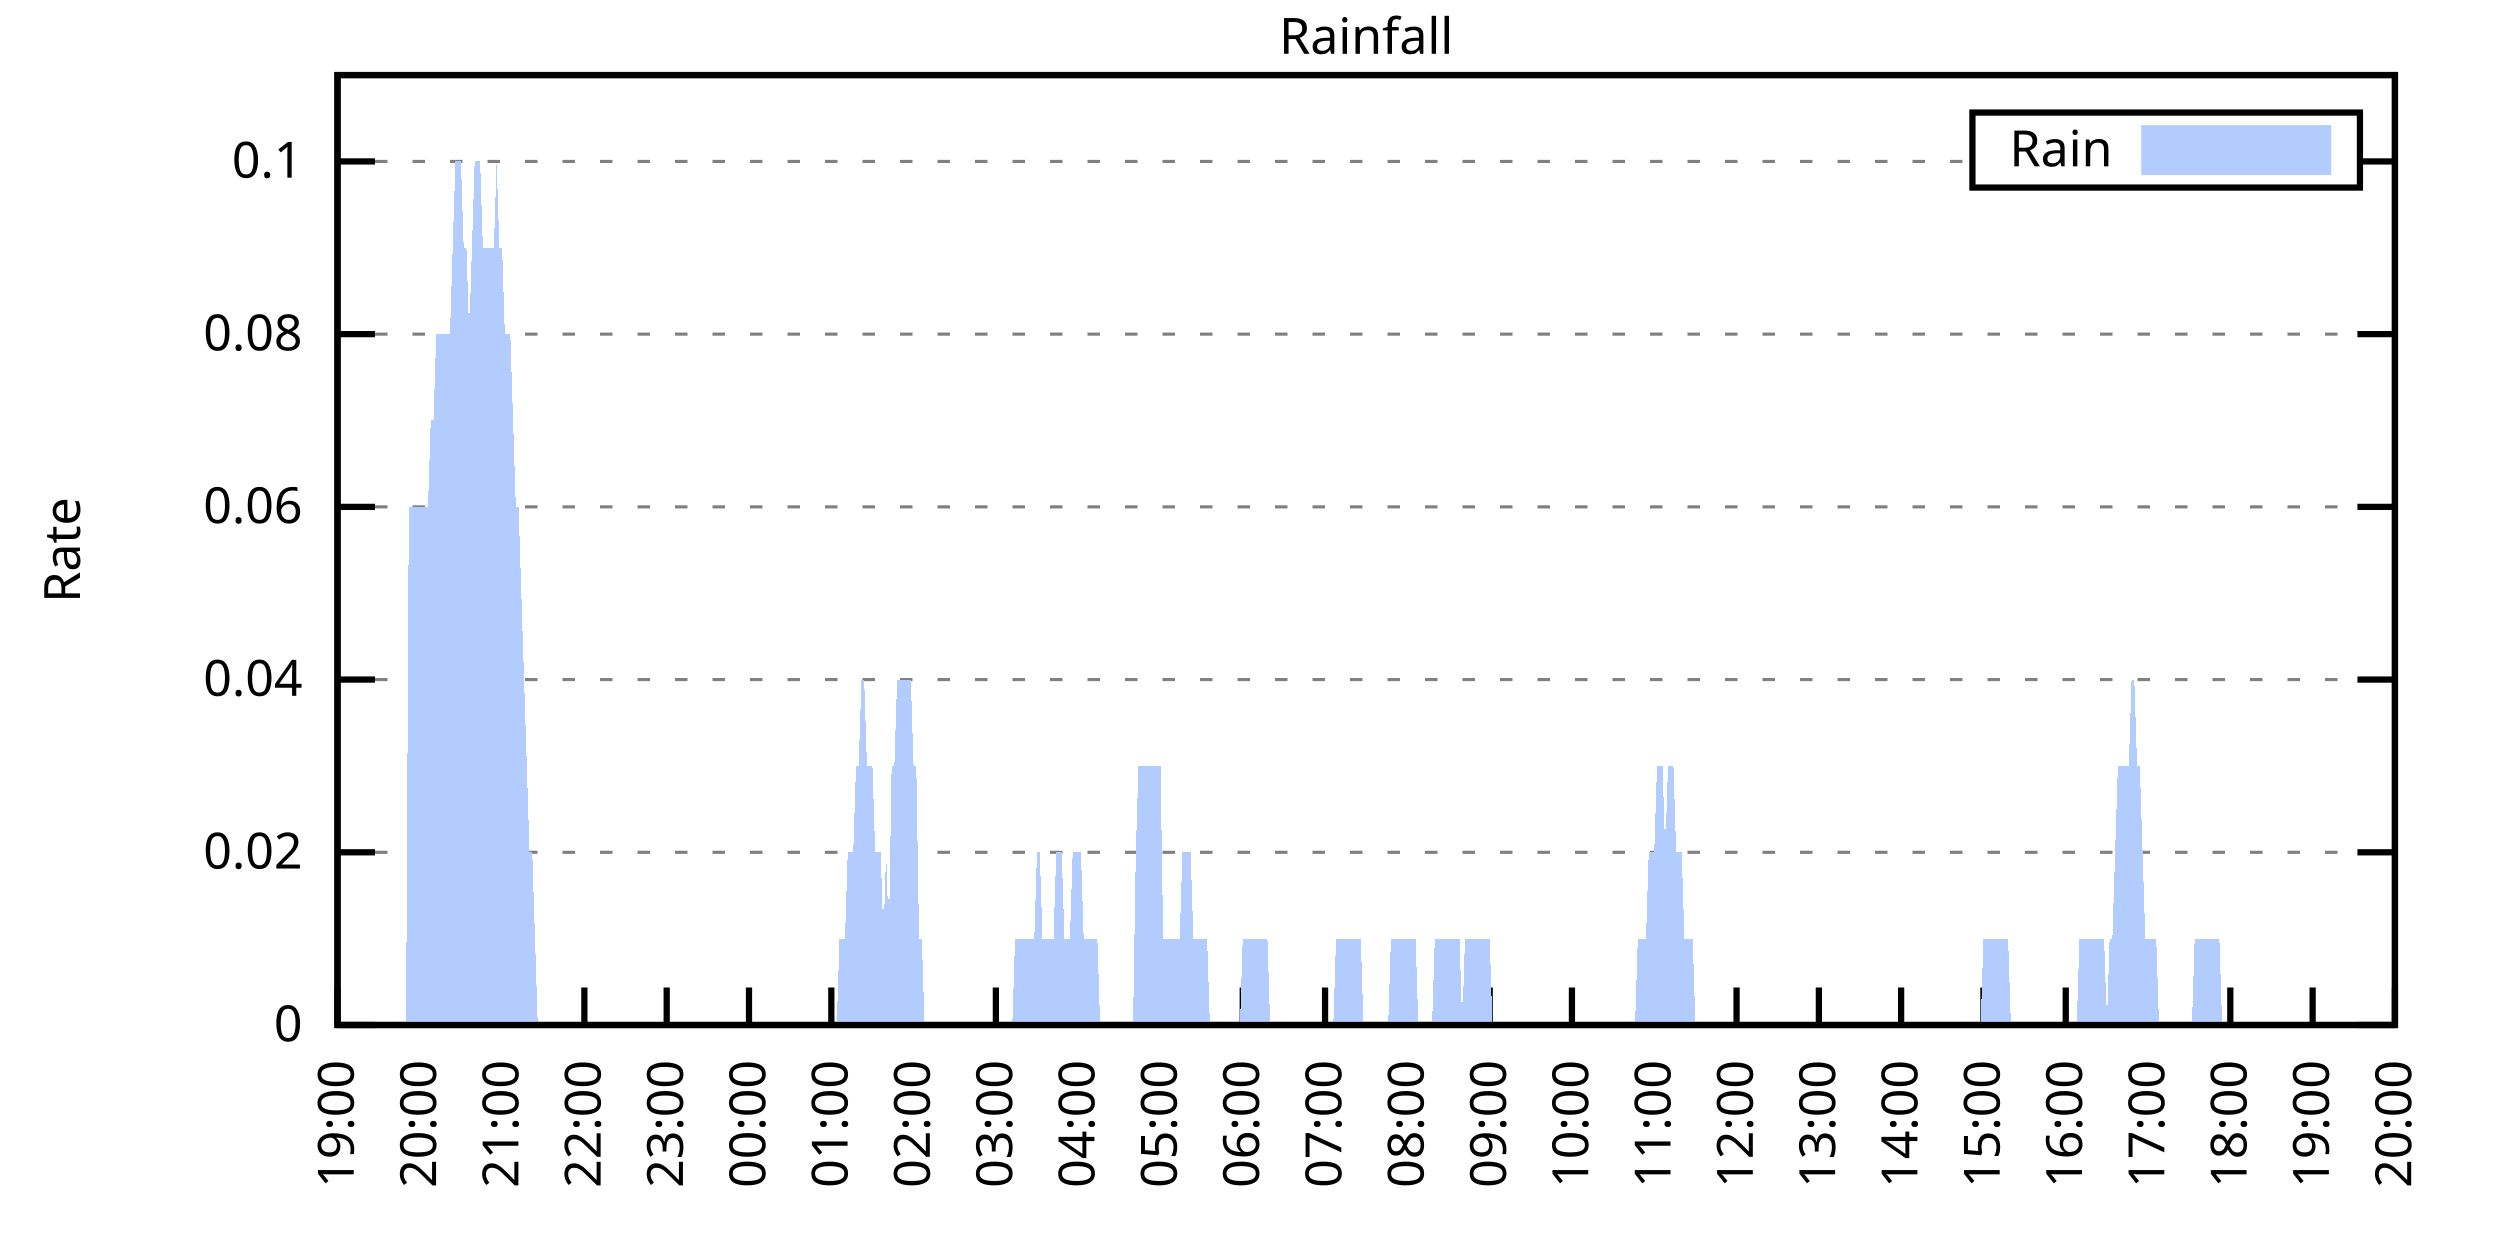
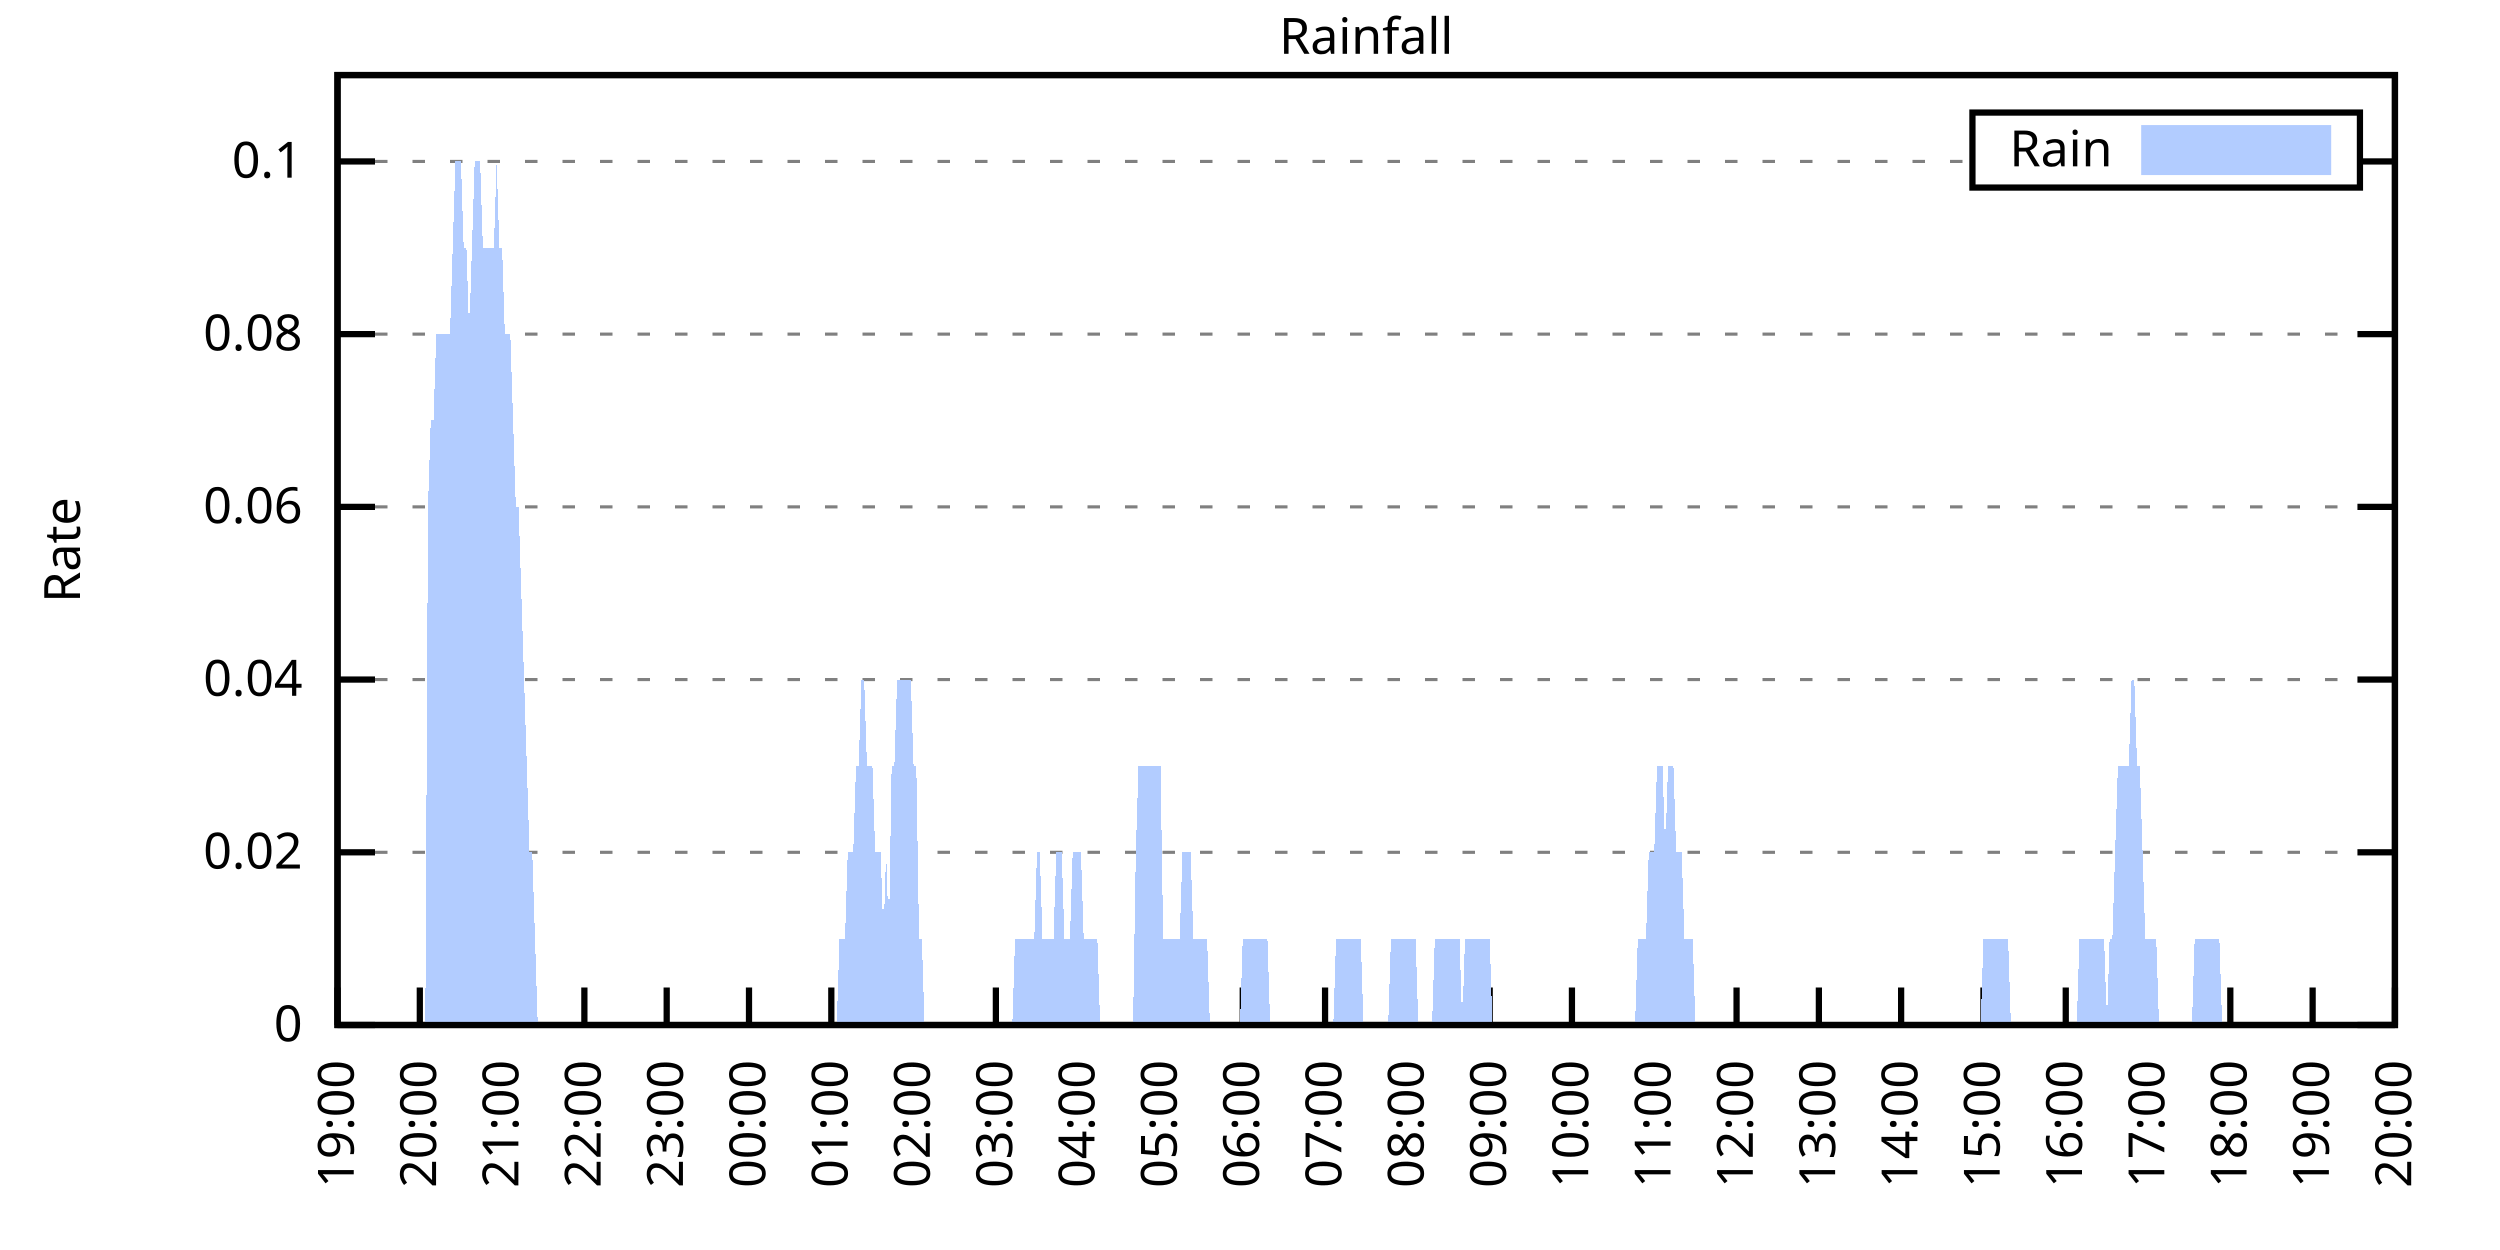
<svg xmlns="http://www.w3.org/2000/svg" xmlns:xlink="http://www.w3.org/1999/xlink" width="400" height="200" viewBox="0 0 400 200">
  <g id="gnuplot_canvas">
    <rect x="0" y="0" width="400" height="200" fill="none" />
    <defs>
      <circle id="gpDot" r="0.5" stroke-width="0.5" stroke="currentColor" />
      <path id="gpPt0" stroke-width="0.333" stroke="currentColor" d="M-1,0 h2 M0,-1 v2" />
      <path id="gpPt1" stroke-width="0.333" stroke="currentColor" d="M-1,-1 L1,1 M1,-1 L-1,1" />
      <path id="gpPt2" stroke-width="0.333" stroke="currentColor" d="M-1,0 L1,0 M0,-1 L0,1 M-1,-1 L1,1 M-1,1 L1,-1" />
      <rect id="gpPt3" stroke-width="0.333" stroke="currentColor" x="-1" y="-1" width="2" height="2" />
      <rect id="gpPt4" stroke-width="0.333" stroke="currentColor" fill="currentColor" x="-1" y="-1" width="2" height="2" />
      <circle id="gpPt5" stroke-width="0.333" stroke="currentColor" cx="0" cy="0" r="1" />
      <use xlink:href="#gpPt5" id="gpPt6" fill="currentColor" stroke="none" />
      <path id="gpPt7" stroke-width="0.333" stroke="currentColor" d="M0,-1.33 L-1.33,0.67 L1.33,0.67 z" />
      <use xlink:href="#gpPt7" id="gpPt8" fill="currentColor" stroke="none" />
      <use xlink:href="#gpPt7" id="gpPt9" stroke="currentColor" transform="rotate(180)" />
      <use xlink:href="#gpPt9" id="gpPt10" fill="currentColor" stroke="none" />
      <use xlink:href="#gpPt3" id="gpPt11" stroke="currentColor" transform="rotate(45)" />
      <use xlink:href="#gpPt11" id="gpPt12" fill="currentColor" stroke="none" />
      <path id="gpPt13" stroke-width="0.333" stroke="currentColor" d="M0,1.330 L1.265,0.411 L0.782,-1.067 L-0.782,-1.076 L-1.265,0.411 z" />
      <use xlink:href="#gpPt13" id="gpPt14" fill="currentColor" stroke="none" />
      <filter id="textbox" filterUnits="objectBoundingBox" x="0" y="0" height="1" width="1">
        <feFlood flood-color="white" flood-opacity="1" result="bgnd" />
        <feComposite in="SourceGraphic" in2="bgnd" operator="atop" />
      </filter>
      <filter id="greybox" filterUnits="objectBoundingBox" x="0" y="0" height="1" width="1">
        <feFlood flood-color="lightgrey" flood-opacity="1" result="grey" />
        <feComposite in="SourceGraphic" in2="grey" operator="atop" />
      </filter>
    </defs>
    <g fill="none" color="white" stroke="currentColor" stroke-width="1.00" stroke-linecap="butt" stroke-linejoin="miter">
</g>
    <g fill="none" color="black" stroke="currentColor" stroke-width="1.00" stroke-linecap="butt" stroke-linejoin="miter">
      <g stroke="none" shape-rendering="crispEdges">
        <polygon fill="rgb(255, 255, 255)" points="54.00,164.00 383.18,164.00 383.18,12.02 54.00,12.02 " />
      </g>
    </g>
    <g fill="none" color="black" stroke="currentColor" stroke-width="1.00" stroke-linecap="butt" stroke-linejoin="miter">
</g>
    <g fill="none" color="black" stroke="black" stroke-width="0.50" stroke-linecap="butt" stroke-linejoin="miter">
</g>
    <g fill="none" color="gray" stroke="currentColor" stroke-width="0.50" stroke-linecap="butt" stroke-linejoin="miter">
      <path stroke="gray" stroke-dasharray="2,4" class="gridline" d="M54.00,164.00 L383.19,164.00  " />
    </g>
    <g fill="none" color="gray" stroke="gray" stroke-width="1.00" stroke-linecap="butt" stroke-linejoin="miter">
</g>
    <g fill="none" color="black" stroke="currentColor" stroke-width="1.00" stroke-linecap="butt" stroke-linejoin="miter">
      <path stroke="black" d="M54.00,164.00 L60.00,164.00 M383.19,164.00 L377.19,164.00  " />
      <g transform="translate(48.40,166.60)" stroke="none" fill="black" font-family="Sans" font-size="8.00" text-anchor="end">
        <text>
          <tspan font-family="Sans"> 0</tspan>
        </text>
      </g>
    </g>
    <g fill="none" color="black" stroke="currentColor" stroke-width="1.00" stroke-linecap="butt" stroke-linejoin="miter">
</g>
    <g fill="none" color="black" stroke="black" stroke-width="0.50" stroke-linecap="butt" stroke-linejoin="miter">
</g>
    <g fill="none" color="gray" stroke="currentColor" stroke-width="0.50" stroke-linecap="butt" stroke-linejoin="miter">
      <path stroke="gray" stroke-dasharray="2,4" class="gridline" d="M54.00,136.37 L383.19,136.37  " />
    </g>
    <g fill="none" color="gray" stroke="gray" stroke-width="1.00" stroke-linecap="butt" stroke-linejoin="miter">
</g>
    <g fill="none" color="black" stroke="currentColor" stroke-width="1.00" stroke-linecap="butt" stroke-linejoin="miter">
      <path stroke="black" d="M54.00,136.37 L60.00,136.37 M383.19,136.37 L377.19,136.37  " />
      <g transform="translate(48.40,138.97)" stroke="none" fill="black" font-family="Sans" font-size="8.00" text-anchor="end">
        <text>
          <tspan font-family="Sans"> 0.02</tspan>
        </text>
      </g>
    </g>
    <g fill="none" color="black" stroke="currentColor" stroke-width="1.00" stroke-linecap="butt" stroke-linejoin="miter">
</g>
    <g fill="none" color="black" stroke="black" stroke-width="0.50" stroke-linecap="butt" stroke-linejoin="miter">
</g>
    <g fill="none" color="gray" stroke="currentColor" stroke-width="0.50" stroke-linecap="butt" stroke-linejoin="miter">
      <path stroke="gray" stroke-dasharray="2,4" class="gridline" d="M54.00,108.73 L383.19,108.73  " />
    </g>
    <g fill="none" color="gray" stroke="gray" stroke-width="1.00" stroke-linecap="butt" stroke-linejoin="miter">
</g>
    <g fill="none" color="black" stroke="currentColor" stroke-width="1.00" stroke-linecap="butt" stroke-linejoin="miter">
      <path stroke="black" d="M54.00,108.73 L60.00,108.73 M383.19,108.73 L377.19,108.73  " />
      <g transform="translate(48.40,111.33)" stroke="none" fill="black" font-family="Sans" font-size="8.00" text-anchor="end">
        <text>
          <tspan font-family="Sans"> 0.04</tspan>
        </text>
      </g>
    </g>
    <g fill="none" color="black" stroke="currentColor" stroke-width="1.00" stroke-linecap="butt" stroke-linejoin="miter">
</g>
    <g fill="none" color="black" stroke="black" stroke-width="0.50" stroke-linecap="butt" stroke-linejoin="miter">
</g>
    <g fill="none" color="gray" stroke="currentColor" stroke-width="0.50" stroke-linecap="butt" stroke-linejoin="miter">
      <path stroke="gray" stroke-dasharray="2,4" class="gridline" d="M54.00,81.10 L383.19,81.10  " />
    </g>
    <g fill="none" color="gray" stroke="gray" stroke-width="1.00" stroke-linecap="butt" stroke-linejoin="miter">
</g>
    <g fill="none" color="black" stroke="currentColor" stroke-width="1.00" stroke-linecap="butt" stroke-linejoin="miter">
      <path stroke="black" d="M54.00,81.10 L60.00,81.10 M383.19,81.10 L377.19,81.10  " />
      <g transform="translate(48.40,83.70)" stroke="none" fill="black" font-family="Sans" font-size="8.00" text-anchor="end">
        <text>
          <tspan font-family="Sans"> 0.06</tspan>
        </text>
      </g>
    </g>
    <g fill="none" color="black" stroke="currentColor" stroke-width="1.00" stroke-linecap="butt" stroke-linejoin="miter">
</g>
    <g fill="none" color="black" stroke="black" stroke-width="0.50" stroke-linecap="butt" stroke-linejoin="miter">
</g>
    <g fill="none" color="gray" stroke="currentColor" stroke-width="0.50" stroke-linecap="butt" stroke-linejoin="miter">
      <path stroke="gray" stroke-dasharray="2,4" class="gridline" d="M54.00,53.46 L383.19,53.46  " />
    </g>
    <g fill="none" color="gray" stroke="gray" stroke-width="1.00" stroke-linecap="butt" stroke-linejoin="miter">
</g>
    <g fill="none" color="black" stroke="currentColor" stroke-width="1.00" stroke-linecap="butt" stroke-linejoin="miter">
      <path stroke="black" d="M54.00,53.46 L60.00,53.46 M383.19,53.46 L377.19,53.46  " />
      <g transform="translate(48.40,56.06)" stroke="none" fill="black" font-family="Sans" font-size="8.00" text-anchor="end">
        <text>
          <tspan font-family="Sans"> 0.08</tspan>
        </text>
      </g>
    </g>
    <g fill="none" color="black" stroke="currentColor" stroke-width="1.00" stroke-linecap="butt" stroke-linejoin="miter">
</g>
    <g fill="none" color="black" stroke="black" stroke-width="0.50" stroke-linecap="butt" stroke-linejoin="miter">
</g>
    <g fill="none" color="gray" stroke="currentColor" stroke-width="0.50" stroke-linecap="butt" stroke-linejoin="miter">
      <path stroke="gray" stroke-dasharray="2,4" class="gridline" d="M54.00,25.83 L315.59,25.83 M377.59,25.83 L383.19,25.83  " />
    </g>
    <g fill="none" color="gray" stroke="gray" stroke-width="1.00" stroke-linecap="butt" stroke-linejoin="miter">
</g>
    <g fill="none" color="black" stroke="currentColor" stroke-width="1.00" stroke-linecap="butt" stroke-linejoin="miter">
      <path stroke="black" d="M54.00,25.83 L60.00,25.83 M383.19,25.83 L377.19,25.83  " />
      <g transform="translate(48.40,28.43)" stroke="none" fill="black" font-family="Sans" font-size="8.00" text-anchor="end">
        <text>
          <tspan font-family="Sans"> 0.1</tspan>
        </text>
      </g>
    </g>
    <g fill="none" color="black" stroke="currentColor" stroke-width="1.00" stroke-linecap="butt" stroke-linejoin="miter">
      <path stroke="black" d="M54.00,164.00 L54.00,158.00  " />
      <g transform="translate(56.60,169.60) rotate(270.00)" stroke="none" fill="black" font-family="Sans" font-size="8.00" text-anchor="end">
        <text>
          <tspan font-family="Sans">19:00</tspan>
        </text>
      </g>
    </g>
    <g fill="none" color="black" stroke="currentColor" stroke-width="1.00" stroke-linecap="butt" stroke-linejoin="miter">
      <path stroke="black" d="M67.17,164.00 L67.17,158.00  " />
      <g transform="translate(69.77,169.60) rotate(270.00)" stroke="none" fill="black" font-family="Sans" font-size="8.00" text-anchor="end">
        <text>
          <tspan font-family="Sans">20:00</tspan>
        </text>
      </g>
    </g>
    <g fill="none" color="black" stroke="currentColor" stroke-width="1.00" stroke-linecap="butt" stroke-linejoin="miter">
      <path stroke="black" d="M80.34,164.00 L80.34,158.00  " />
      <g transform="translate(82.94,169.60) rotate(270.00)" stroke="none" fill="black" font-family="Sans" font-size="8.00" text-anchor="end">
        <text>
          <tspan font-family="Sans">21:00</tspan>
        </text>
      </g>
    </g>
    <g fill="none" color="black" stroke="currentColor" stroke-width="1.00" stroke-linecap="butt" stroke-linejoin="miter">
      <path stroke="black" d="M93.50,164.00 L93.50,158.00  " />
      <g transform="translate(96.10,169.60) rotate(270.00)" stroke="none" fill="black" font-family="Sans" font-size="8.00" text-anchor="end">
        <text>
          <tspan font-family="Sans">22:00</tspan>
        </text>
      </g>
    </g>
    <g fill="none" color="black" stroke="currentColor" stroke-width="1.00" stroke-linecap="butt" stroke-linejoin="miter">
      <path stroke="black" d="M106.67,164.00 L106.67,158.00  " />
      <g transform="translate(109.27,169.60) rotate(270.00)" stroke="none" fill="black" font-family="Sans" font-size="8.00" text-anchor="end">
        <text>
          <tspan font-family="Sans">23:00</tspan>
        </text>
      </g>
    </g>
    <g fill="none" color="black" stroke="currentColor" stroke-width="1.00" stroke-linecap="butt" stroke-linejoin="miter">
      <path stroke="black" d="M119.84,164.00 L119.84,158.00  " />
      <g transform="translate(122.44,169.60) rotate(270.00)" stroke="none" fill="black" font-family="Sans" font-size="8.00" text-anchor="end">
        <text>
          <tspan font-family="Sans">00:00</tspan>
        </text>
      </g>
    </g>
    <g fill="none" color="black" stroke="currentColor" stroke-width="1.00" stroke-linecap="butt" stroke-linejoin="miter">
      <path stroke="black" d="M133.01,164.00 L133.01,158.00  " />
      <g transform="translate(135.61,169.60) rotate(270.00)" stroke="none" fill="black" font-family="Sans" font-size="8.00" text-anchor="end">
        <text>
          <tspan font-family="Sans">01:00</tspan>
        </text>
      </g>
    </g>
    <g fill="none" color="black" stroke="currentColor" stroke-width="1.00" stroke-linecap="butt" stroke-linejoin="miter">
      <path stroke="black" d="M146.17,164.00 L146.17,158.00  " />
      <g transform="translate(148.77,169.60) rotate(270.00)" stroke="none" fill="black" font-family="Sans" font-size="8.00" text-anchor="end">
        <text>
          <tspan font-family="Sans">02:00</tspan>
        </text>
      </g>
    </g>
    <g fill="none" color="black" stroke="currentColor" stroke-width="1.00" stroke-linecap="butt" stroke-linejoin="miter">
      <path stroke="black" d="M159.34,164.00 L159.34,158.00  " />
      <g transform="translate(161.94,169.60) rotate(270.00)" stroke="none" fill="black" font-family="Sans" font-size="8.00" text-anchor="end">
        <text>
          <tspan font-family="Sans">03:00</tspan>
        </text>
      </g>
    </g>
    <g fill="none" color="black" stroke="currentColor" stroke-width="1.00" stroke-linecap="butt" stroke-linejoin="miter">
      <path stroke="black" d="M172.51,164.00 L172.51,158.00  " />
      <g transform="translate(175.11,169.60) rotate(270.00)" stroke="none" fill="black" font-family="Sans" font-size="8.00" text-anchor="end">
        <text>
          <tspan font-family="Sans">04:00</tspan>
        </text>
      </g>
    </g>
    <g fill="none" color="black" stroke="currentColor" stroke-width="1.00" stroke-linecap="butt" stroke-linejoin="miter">
      <path stroke="black" d="M185.68,164.00 L185.68,158.00  " />
      <g transform="translate(188.28,169.60) rotate(270.00)" stroke="none" fill="black" font-family="Sans" font-size="8.00" text-anchor="end">
        <text>
          <tspan font-family="Sans">05:00</tspan>
        </text>
      </g>
    </g>
    <g fill="none" color="black" stroke="currentColor" stroke-width="1.00" stroke-linecap="butt" stroke-linejoin="miter">
      <path stroke="black" d="M198.84,164.00 L198.84,158.00  " />
      <g transform="translate(201.44,169.60) rotate(270.00)" stroke="none" fill="black" font-family="Sans" font-size="8.00" text-anchor="end">
        <text>
          <tspan font-family="Sans">06:00</tspan>
        </text>
      </g>
    </g>
    <g fill="none" color="black" stroke="currentColor" stroke-width="1.00" stroke-linecap="butt" stroke-linejoin="miter">
      <path stroke="black" d="M212.01,164.00 L212.01,158.00  " />
      <g transform="translate(214.61,169.60) rotate(270.00)" stroke="none" fill="black" font-family="Sans" font-size="8.00" text-anchor="end">
        <text>
          <tspan font-family="Sans">07:00</tspan>
        </text>
      </g>
    </g>
    <g fill="none" color="black" stroke="currentColor" stroke-width="1.00" stroke-linecap="butt" stroke-linejoin="miter">
      <path stroke="black" d="M225.18,164.00 L225.18,158.00  " />
      <g transform="translate(227.78,169.60) rotate(270.00)" stroke="none" fill="black" font-family="Sans" font-size="8.00" text-anchor="end">
        <text>
          <tspan font-family="Sans">08:00</tspan>
        </text>
      </g>
    </g>
    <g fill="none" color="black" stroke="currentColor" stroke-width="1.00" stroke-linecap="butt" stroke-linejoin="miter">
      <path stroke="black" d="M238.35,164.00 L238.35,158.00  " />
      <g transform="translate(240.95,169.60) rotate(270.00)" stroke="none" fill="black" font-family="Sans" font-size="8.00" text-anchor="end">
        <text>
          <tspan font-family="Sans">09:00</tspan>
        </text>
      </g>
    </g>
    <g fill="none" color="black" stroke="currentColor" stroke-width="1.00" stroke-linecap="butt" stroke-linejoin="miter">
      <path stroke="black" d="M251.51,164.00 L251.51,158.00  " />
      <g transform="translate(254.11,169.60) rotate(270.00)" stroke="none" fill="black" font-family="Sans" font-size="8.00" text-anchor="end">
        <text>
          <tspan font-family="Sans">10:00</tspan>
        </text>
      </g>
    </g>
    <g fill="none" color="black" stroke="currentColor" stroke-width="1.00" stroke-linecap="butt" stroke-linejoin="miter">
      <path stroke="black" d="M264.68,164.00 L264.68,158.00  " />
      <g transform="translate(267.28,169.60) rotate(270.00)" stroke="none" fill="black" font-family="Sans" font-size="8.00" text-anchor="end">
        <text>
          <tspan font-family="Sans">11:00</tspan>
        </text>
      </g>
    </g>
    <g fill="none" color="black" stroke="currentColor" stroke-width="1.00" stroke-linecap="butt" stroke-linejoin="miter">
      <path stroke="black" d="M277.85,164.00 L277.85,158.00  " />
      <g transform="translate(280.45,169.60) rotate(270.00)" stroke="none" fill="black" font-family="Sans" font-size="8.00" text-anchor="end">
        <text>
          <tspan font-family="Sans">12:00</tspan>
        </text>
      </g>
    </g>
    <g fill="none" color="black" stroke="currentColor" stroke-width="1.00" stroke-linecap="butt" stroke-linejoin="miter">
      <path stroke="black" d="M291.02,164.00 L291.02,158.00  " />
      <g transform="translate(293.62,169.60) rotate(270.00)" stroke="none" fill="black" font-family="Sans" font-size="8.00" text-anchor="end">
        <text>
          <tspan font-family="Sans">13:00</tspan>
        </text>
      </g>
    </g>
    <g fill="none" color="black" stroke="currentColor" stroke-width="1.00" stroke-linecap="butt" stroke-linejoin="miter">
      <path stroke="black" d="M304.18,164.00 L304.18,158.00  " />
      <g transform="translate(306.78,169.60) rotate(270.00)" stroke="none" fill="black" font-family="Sans" font-size="8.00" text-anchor="end">
        <text>
          <tspan font-family="Sans">14:00</tspan>
        </text>
      </g>
    </g>
    <g fill="none" color="black" stroke="currentColor" stroke-width="1.00" stroke-linecap="butt" stroke-linejoin="miter">
      <path stroke="black" d="M317.35,164.00 L317.35,158.00  " />
      <g transform="translate(319.95,169.60) rotate(270.00)" stroke="none" fill="black" font-family="Sans" font-size="8.00" text-anchor="end">
        <text>
          <tspan font-family="Sans">15:00</tspan>
        </text>
      </g>
    </g>
    <g fill="none" color="black" stroke="currentColor" stroke-width="1.00" stroke-linecap="butt" stroke-linejoin="miter">
      <path stroke="black" d="M330.52,164.00 L330.52,158.00  " />
      <g transform="translate(333.12,169.60) rotate(270.00)" stroke="none" fill="black" font-family="Sans" font-size="8.00" text-anchor="end">
        <text>
          <tspan font-family="Sans">16:00</tspan>
        </text>
      </g>
    </g>
    <g fill="none" color="black" stroke="currentColor" stroke-width="1.00" stroke-linecap="butt" stroke-linejoin="miter">
      <path stroke="black" d="M343.69,164.00 L343.69,158.00  " />
      <g transform="translate(346.29,169.60) rotate(270.00)" stroke="none" fill="black" font-family="Sans" font-size="8.00" text-anchor="end">
        <text>
          <tspan font-family="Sans">17:00</tspan>
        </text>
      </g>
    </g>
    <g fill="none" color="black" stroke="currentColor" stroke-width="1.00" stroke-linecap="butt" stroke-linejoin="miter">
      <path stroke="black" d="M356.85,164.00 L356.85,158.00  " />
      <g transform="translate(359.45,169.60) rotate(270.00)" stroke="none" fill="black" font-family="Sans" font-size="8.00" text-anchor="end">
        <text>
          <tspan font-family="Sans">18:00</tspan>
        </text>
      </g>
    </g>
    <g fill="none" color="black" stroke="currentColor" stroke-width="1.00" stroke-linecap="butt" stroke-linejoin="miter">
      <path stroke="black" d="M370.02,164.00 L370.02,158.00  " />
      <g transform="translate(372.62,169.60) rotate(270.00)" stroke="none" fill="black" font-family="Sans" font-size="8.00" text-anchor="end">
        <text>
          <tspan font-family="Sans">19:00</tspan>
        </text>
      </g>
    </g>
    <g fill="none" color="black" stroke="currentColor" stroke-width="1.00" stroke-linecap="butt" stroke-linejoin="miter">
      <path stroke="black" d="M383.19,164.00 L383.19,158.00  " />
      <g transform="translate(385.79,169.60) rotate(270.00)" stroke="none" fill="black" font-family="Sans" font-size="8.00" text-anchor="end">
        <text>
          <tspan font-family="Sans">20:00</tspan>
        </text>
      </g>
    </g>
    <g fill="none" color="black" stroke="currentColor" stroke-width="1.00" stroke-linecap="butt" stroke-linejoin="miter">
</g>
    <g fill="none" color="black" stroke="currentColor" stroke-width="1.00" stroke-linecap="butt" stroke-linejoin="miter">
      <path stroke="black" d="M54.00,12.01 L54.00,164.00 L383.19,164.00 L383.19,12.01 L54.00,12.01 Z  " />
    </g>
    <g fill="none" color="black" stroke="currentColor" stroke-width="1.00" stroke-linecap="butt" stroke-linejoin="miter">
</g>
    <g fill="none" color="black" stroke="currentColor" stroke-width="1.00" stroke-linecap="butt" stroke-linejoin="miter">
      <path stroke="black" d="M315.59,30.01 L315.59,18.01 L377.59,18.01 L377.59,30.01 L315.59,30.01 Z  " />
    </g>
    <g id="Rainfall_plot_1">
      <g fill="none" color="white" stroke="black" stroke-width="2.00" stroke-linecap="butt" stroke-linejoin="miter">
</g>
      <g fill="none" color="black" stroke="currentColor" stroke-width="2.00" stroke-linecap="butt" stroke-linejoin="miter">
        <g transform="translate(337.99,26.61)" stroke="none" fill="black" font-family="Sans" font-size="8.00" text-anchor="end">
          <text>
            <tspan font-family="Sans">Rain</tspan>
          </text>
        </g>
      </g>
      <g fill="none" color="black" stroke="currentColor" stroke-width="2.00" stroke-linecap="butt" stroke-linejoin="miter">
        <g stroke="none" shape-rendering="crispEdges">
          <polygon fill="rgb(178, 204, 255)" points="343.59,27.01 371.99,27.01 371.99,21.01 343.59,21.01 " />
        </g>
        <path stroke="rgb(178, 204, 255)" d="M343.59,27.01 L371.99,27.01 L371.99,21.01 L343.59,21.01 L343.59,27.01 Z  " />
      </g>
      <g fill="none" color="black" stroke="currentColor" stroke-width="2.00" stroke-linecap="butt" stroke-linejoin="miter">
        <g stroke="none" shape-rendering="crispEdges">
-           <polygon fill="rgb(178, 204, 255)" points="61.02,164.00 61.46,164.00 61.90,164.00 62.34,164.00 62.78,164.00 63.22,164.00 63.66,164.00 64.10,164.00 64.53,164.00 64.97,164.00 65.41,81.10 65.85,81.10 66.29,81.10 66.73,81.10 67.17,81.10 67.61,81.10 68.05,81.10 68.48,81.10 68.92,67.28 69.36,67.28 69.80,53.46 70.24,53.46 70.68,53.46 71.12,53.46 71.56,53.46 72.00,53.46 72.43,39.64 72.87,25.83 73.31,25.83 73.75,25.83 74.19,39.64 74.63,39.64 75.07,53.46 75.51,39.64 75.95,25.83 76.38,25.83 76.82,25.83 77.26,39.64 77.70,39.64 78.14,39.64 78.58,39.64 79.02,39.64 79.46,25.83 79.90,39.64 80.34,39.64 80.77,53.46 81.21,53.46 81.65,53.46 82.09,67.28 82.53,81.10 82.97,81.10 83.41,94.91 83.85,108.73 84.29,122.55 84.72,136.37 85.16,136.37 85.60,150.18 86.04,164.00 86.48,164.00 86.92,164.00 87.36,164.00 87.80,164.00 88.24,164.00 88.67,164.00 89.11,164.00 89.55,164.00 89.99,164.00 90.43,164.00 90.87,164.00 91.31,164.00 91.75,164.00 92.19,164.00 92.62,164.00 93.06,164.00 93.50,164.00 93.94,164.00 94.38,164.00 94.82,164.00 95.26,164.00 95.70,164.00 96.14,164.00 96.58,164.00 97.01,164.00 97.45,164.00 97.89,164.00 98.33,164.00 98.77,164.00 99.21,164.00 99.65,164.00 100.09,164.00 100.53,164.00 100.96,164.00 101.40,164.00 101.84,164.00 102.28,164.00 102.72,164.00 103.16,164.00 103.60,164.00 104.04,164.00 104.48,164.00 104.91,164.00 105.35,164.00 105.79,164.00 106.23,164.00 106.67,164.00 107.11,164.00 107.55,164.00 107.99,164.00 108.43,164.00 108.87,164.00 109.30,164.00 109.74,164.00 110.18,164.00 110.62,164.00 111.06,164.00 111.50,164.00 111.94,164.00 112.38,164.00 112.82,164.00 113.25,164.00 113.69,164.00 114.13,164.00 114.57,164.00 115.01,164.00 115.45,164.00 115.89,164.00 116.33,164.00 116.77,164.00 117.20,164.00 117.64,164.00 118.08,164.00 118.52,164.00 118.96,164.00 119.40,164.00 119.84,164.00 120.28,164.00 120.72,164.00 121.15,164.00 121.59,164.00 122.03,164.00 122.47,164.00 122.91,164.00 123.35,164.00 123.79,164.00 124.23,164.00 124.67,164.00 125.11,164.00 125.54,164.00 125.98,164.00 126.42,164.00 126.86,164.00 127.30,164.00 127.74,164.00 128.18,164.00 128.62,164.00 129.06,164.00 129.49,164.00 129.93,164.00 130.37,164.00 130.81,164.00 131.25,164.00 131.69,164.00 132.13,164.00 132.57,164.00 133.01,164.00 133.44,164.00 133.88,164.00 134.32,150.18 134.76,150.18 135.20,150.18 135.64,136.37 136.08,136.37 136.52,136.37 136.96,122.55 137.39,122.55 137.83,108.73 138.27,108.73 138.71,122.55 139.15,122.55 139.59,122.55 140.03,136.37 140.47,136.37 140.91,136.37 141.35,150.18 141.78,136.37 142.22,150.18 142.66,122.55 143.10,122.55 143.54,108.73 143.98,108.73 144.42,108.73 144.86,108.73 145.30,108.73 145.73,108.73 146.17,122.55 146.61,122.55 147.05,150.18 147.49,150.18 147.93,164.00 148.37,164.00 148.81,164.00 149.25,164.00 149.68,164.00 150.12,164.00 150.56,164.00 151.00,164.00 151.44,164.00 151.88,164.00 152.32,164.00 152.76,164.00 153.20,164.00 153.63,164.00 154.07,164.00 154.51,164.00 154.95,164.00 155.39,164.00 155.83,164.00 156.27,164.00 156.71,164.00 157.15,164.00 157.59,164.00 158.02,164.00 158.46,164.00 158.90,164.00 159.34,164.00 159.78,164.00 160.22,164.00 160.66,164.00 161.10,164.00 161.54,164.00 161.97,164.00 162.41,150.18 162.85,150.18 163.29,150.18 163.73,150.18 164.17,150.18 164.61,150.18 165.05,150.18 165.49,150.18 165.92,136.37 166.36,136.37 166.80,150.18 167.24,150.18 167.68,150.18 168.12,150.18 168.56,150.18 169.00,136.37 169.44,136.37 169.87,136.37 170.31,150.18 170.75,150.18 171.19,150.18 171.63,136.37 172.07,136.37 172.51,136.37 172.95,136.37 173.39,150.18 173.83,150.18 174.26,150.18 174.70,150.18 175.14,150.18 175.58,150.18 176.02,164.00 176.46,164.00 176.90,164.00 177.34,164.00 177.78,164.00 178.21,164.00 178.65,164.00 179.09,164.00 179.53,164.00 179.97,164.00 180.41,164.00 180.85,164.00 181.29,164.00 181.73,136.37 182.16,122.55 182.60,122.55 183.04,122.55 183.48,122.55 183.92,122.55 184.36,122.55 184.80,122.55 185.24,122.55 185.68,122.55 186.11,150.18 186.55,150.18 186.99,150.18 187.43,150.18 187.87,150.18 188.31,150.18 188.75,150.18 189.19,136.37 189.63,136.37 190.07,136.37 190.50,136.37 190.94,150.18 191.38,150.18 191.82,150.18 192.26,150.18 192.70,150.18 193.14,150.18 193.58,164.00 194.02,164.00 194.45,164.00 194.89,164.00 195.33,164.00 195.77,164.00 196.21,164.00 196.65,164.00 197.09,164.00 197.53,164.00 197.97,164.00 198.40,164.00 198.84,150.18 199.28,150.18 199.72,150.18 200.16,150.18 200.60,150.18 201.04,150.18 201.48,150.18 201.92,150.18 202.35,150.18 202.79,150.18 203.23,164.00 203.67,164.00 204.11,164.00 204.55,164.00 204.99,164.00 205.43,164.00 205.87,164.00 206.31,164.00 206.74,164.00 207.18,164.00 207.62,164.00 208.06,164.00 208.50,164.00 208.94,164.00 209.38,164.00 209.82,164.00 210.26,164.00 210.69,164.00 211.13,164.00 211.57,164.00 212.01,164.00 212.45,164.00 212.89,164.00 213.33,164.00 213.77,150.18 214.21,150.18 214.64,150.18 215.08,150.18 215.52,150.18 215.96,150.18 216.40,150.18 216.84,150.18 217.28,150.18 217.72,150.18 218.16,164.00 218.60,164.00 219.03,164.00 219.47,164.00 219.91,164.00 220.35,164.00 220.79,164.00 221.23,164.00 221.67,164.00 222.11,164.00 222.55,150.18 222.98,150.18 223.42,150.18 223.86,150.18 224.30,150.18 224.74,150.18 225.18,150.18 225.62,150.18 226.06,150.18 226.50,150.18 226.93,164.00 227.37,164.00 227.81,164.00 228.25,164.00 228.69,164.00 229.13,164.00 229.57,150.18 230.01,150.18 230.45,150.18 230.88,150.18 231.32,150.18 231.76,150.18 232.20,150.18 232.64,150.18 233.08,150.18 233.52,150.18 233.96,164.00 234.40,150.18 234.84,150.18 235.27,150.18 235.71,150.18 236.15,150.18 236.59,150.18 237.03,150.18 237.47,150.18 237.91,150.18 238.35,150.18 238.79,164.00 239.22,164.00 239.66,164.00 240.10,164.00 240.54,164.00 240.98,164.00 241.42,164.00 241.86,164.00 242.30,164.00 242.74,164.00 243.17,164.00 243.61,164.00 244.05,164.00 244.49,164.00 244.93,164.00 245.37,164.00 245.81,164.00 246.25,164.00 246.69,164.00 247.12,164.00 247.56,164.00 248.00,164.00 248.44,164.00 248.88,164.00 249.32,164.00 249.76,164.00 250.20,164.00 250.64,164.00 251.08,164.00 251.51,164.00 251.95,164.00 252.39,164.00 252.83,164.00 253.27,164.00 253.71,164.00 254.15,164.00 254.59,164.00 255.03,164.00 255.46,164.00 255.90,164.00 256.34,164.00 256.78,164.00 257.22,164.00 257.66,164.00 258.10,164.00 258.54,164.00 258.98,164.00 259.41,164.00 259.85,164.00 260.29,164.00 260.73,164.00 261.17,164.00 261.61,164.00 262.05,150.18 262.49,150.18 262.93,150.18 263.36,150.18 263.80,136.37 264.24,136.37 264.68,136.37 265.12,122.55 265.56,122.55 266.00,122.55 266.44,136.37 266.88,122.55 267.32,122.55 267.75,122.55 268.19,136.37 268.63,136.37 269.07,136.37 269.51,150.18 269.95,150.18 270.39,150.18 270.83,150.18 271.27,164.00 271.70,164.00 272.14,164.00 272.58,164.00 273.02,164.00 273.46,164.00 273.90,164.00 274.34,164.00 274.78,164.00 275.22,164.00 275.65,164.00 276.09,164.00 276.53,164.00 276.97,164.00 277.41,164.00 277.85,164.00 278.29,164.00 278.73,164.00 279.17,164.00 279.60,164.00 280.04,164.00 280.48,164.00 280.92,164.00 281.36,164.00 281.80,164.00 282.24,164.00 282.68,164.00 283.12,164.00 283.56,164.00 283.99,164.00 284.43,164.00 284.87,164.00 285.31,164.00 285.75,164.00 286.19,164.00 286.63,164.00 287.07,164.00 287.51,164.00 287.94,164.00 288.38,164.00 288.82,164.00 289.26,164.00 289.70,164.00 290.14,164.00 290.58,164.00 291.02,164.00 291.46,164.00 291.89,164.00 292.33,164.00 292.77,164.00 293.21,164.00 293.65,164.00 294.09,164.00 294.53,164.00 294.97,164.00 295.41,164.00 295.84,164.00 296.28,164.00 296.72,164.00 297.16,164.00 297.60,164.00 298.04,164.00 298.48,164.00 298.92,164.00 299.36,164.00 299.80,164.00 300.23,164.00 300.67,164.00 301.11,164.00 301.55,164.00 301.99,164.00 302.43,164.00 302.87,164.00 303.31,164.00 303.75,164.00 304.18,164.00 304.62,164.00 305.06,164.00 305.50,164.00 305.94,164.00 306.38,164.00 306.82,164.00 307.26,164.00 307.70,164.00 308.13,164.00 308.57,164.00 309.01,164.00 309.45,164.00 309.89,164.00 310.33,164.00 310.77,164.00 311.21,164.00 311.65,164.00 312.08,164.00 312.52,164.00 312.96,164.00 313.40,164.00 313.84,164.00 314.28,164.00 314.72,164.00 315.16,164.00 315.60,164.00 316.04,164.00 316.47,164.00 316.91,164.00 317.35,150.18 317.79,150.18 318.23,150.18 318.67,150.18 319.11,150.18 319.55,150.18 319.99,150.18 320.42,150.18 320.86,150.18 321.30,150.18 321.74,164.00 322.18,164.00 322.62,164.00 323.06,164.00 323.50,164.00 323.94,164.00 324.37,164.00 324.81,164.00 325.25,164.00 325.69,164.00 326.13,164.00 326.57,164.00 327.01,164.00 327.45,164.00 327.89,164.00 328.33,164.00 328.76,164.00 329.20,164.00 329.64,164.00 330.08,164.00 330.52,164.00 330.96,164.00 331.40,164.00 331.84,164.00 332.28,164.00 332.71,150.18 333.15,150.18 333.59,150.18 334.03,150.18 334.47,150.18 334.91,150.18 335.35,150.18 335.79,150.18 336.23,150.18 336.66,150.18 337.10,164.00 337.54,150.18 337.98,150.18 338.42,136.37 338.86,122.55 339.30,122.55 339.74,122.55 340.18,122.55 340.61,122.55 341.05,108.73 341.49,108.73 341.93,122.55 342.37,122.55 342.81,136.37 343.25,150.18 343.69,150.18 344.13,150.18 344.57,150.18 345.00,150.18 345.44,164.00 345.88,164.00 346.32,164.00 346.76,164.00 347.20,164.00 347.64,164.00 348.08,164.00 348.52,164.00 348.95,164.00 349.39,164.00 349.83,164.00 350.27,164.00 350.71,164.00 351.15,150.18 351.59,150.18 352.03,150.18 352.47,150.18 352.90,150.18 353.34,150.18 353.78,150.18 354.22,150.18 354.66,150.18 355.10,150.18 355.54,164.00 355.98,164.00 356.42,164.00 356.85,164.00 357.29,164.00 357.73,164.00 358.17,164.00 358.61,164.00 359.05,164.00 359.49,164.00 359.93,164.00 360.37,164.00 360.81,164.00 361.24,164.00 361.68,164.00 362.12,164.00 362.56,164.00 363.00,164.00 363.44,164.00 363.88,164.00 364.32,164.00 364.76,164.00 365.19,164.00 365.63,164.00 366.07,164.00 366.51,164.00 366.95,164.00 367.39,164.00 367.83,164.00 368.27,164.00 368.71,164.00 369.14,164.00 369.58,164.00 370.02,164.00 370.46,164.00 370.90,164.00 371.34,164.00 371.78,164.00 372.22,164.00 372.66,164.00 373.09,164.00 373.53,164.00 373.97,164.00 374.41,164.00 374.85,164.00 375.29,164.00 375.73,164.00 376.17,164.00 376.61,164.00 376.61,164.00 61.02,164.00 " />
+           <polygon fill="rgb(178, 204, 255)" points="64.10,164.00 64.53,164.00 64.97,164.00 65.41,164.00 65.85,164.00 66.29,164.00 66.73,164.00 67.17,164.00 67.61,164.00 68.05,164.00 68.48,81.10 68.92,67.28 69.36,67.28 69.80,53.46 70.24,53.46 70.68,53.46 71.12,53.46 71.56,53.46 72.00,53.46 72.43,39.64 72.87,25.83 73.31,25.83 73.75,25.83 74.19,39.64 74.63,39.64 75.07,53.46 75.51,39.64 75.95,25.83 76.38,25.83 76.82,25.83 77.26,39.64 77.70,39.64 78.14,39.64 78.58,39.64 79.02,39.64 79.46,25.83 79.90,39.64 80.34,39.64 80.77,53.46 81.21,53.46 81.65,53.46 82.09,67.28 82.53,81.10 82.97,81.10 83.41,94.91 83.85,108.73 84.29,122.55 84.72,136.37 85.16,136.37 85.60,150.18 86.04,164.00 86.48,164.00 86.92,164.00 87.36,164.00 87.80,164.00 88.24,164.00 88.67,164.00 89.11,164.00 89.55,164.00 89.99,164.00 90.43,164.00 90.87,164.00 91.31,164.00 91.75,164.00 92.19,164.00 92.62,164.00 93.06,164.00 93.50,164.00 93.94,164.00 94.38,164.00 94.82,164.00 95.26,164.00 95.70,164.00 96.14,164.00 96.58,164.00 97.01,164.00 97.45,164.00 97.89,164.00 98.33,164.00 98.77,164.00 99.21,164.00 99.65,164.00 100.09,164.00 100.53,164.00 100.96,164.00 101.40,164.00 101.84,164.00 102.28,164.00 102.72,164.00 103.16,164.00 103.60,164.00 104.04,164.00 104.48,164.00 104.91,164.00 105.35,164.00 105.79,164.00 106.23,164.00 106.67,164.00 107.11,164.00 107.55,164.00 107.99,164.00 108.43,164.00 108.87,164.00 109.30,164.00 109.74,164.00 110.18,164.00 110.62,164.00 111.06,164.00 111.50,164.00 111.94,164.00 112.38,164.00 112.82,164.00 113.25,164.00 113.69,164.00 114.13,164.00 114.57,164.00 115.01,164.00 115.45,164.00 115.89,164.00 116.33,164.00 116.77,164.00 117.20,164.00 117.64,164.00 118.08,164.00 118.52,164.00 118.96,164.00 119.40,164.00 119.84,164.00 120.28,164.00 120.72,164.00 121.15,164.00 121.59,164.00 122.03,164.00 122.47,164.00 122.91,164.00 123.35,164.00 123.79,164.00 124.23,164.00 124.67,164.00 125.11,164.00 125.54,164.00 125.98,164.00 126.42,164.00 126.86,164.00 127.30,164.00 127.74,164.00 128.18,164.00 128.62,164.00 129.06,164.00 129.49,164.00 129.93,164.00 130.37,164.00 130.81,164.00 131.25,164.00 131.69,164.00 132.13,164.00 132.57,164.00 133.01,164.00 133.44,164.00 133.88,164.00 134.32,150.18 134.76,150.18 135.20,150.18 135.64,136.37 136.08,136.37 136.52,136.37 136.96,122.55 137.39,122.55 137.83,108.73 138.27,108.73 138.71,122.55 139.15,122.55 139.59,122.55 140.03,136.37 140.47,136.37 140.91,136.37 141.35,150.18 141.78,136.37 142.22,150.18 142.66,122.55 143.10,122.55 143.54,108.73 143.98,108.73 144.42,108.73 144.86,108.73 145.30,108.73 145.73,108.73 146.17,122.55 146.61,122.55 147.05,150.18 147.49,150.18 147.93,164.00 148.37,164.00 148.81,164.00 149.25,164.00 149.68,164.00 150.12,164.00 150.56,164.00 151.00,164.00 151.44,164.00 151.88,164.00 152.32,164.00 152.76,164.00 153.20,164.00 153.63,164.00 154.07,164.00 154.51,164.00 154.95,164.00 155.39,164.00 155.83,164.00 156.27,164.00 156.71,164.00 157.15,164.00 157.59,164.00 158.02,164.00 158.46,164.00 158.90,164.00 159.34,164.00 159.78,164.00 160.22,164.00 160.66,164.00 161.10,164.00 161.54,164.00 161.97,164.00 162.41,150.18 162.85,150.18 163.29,150.18 163.73,150.18 164.17,150.18 164.61,150.18 165.05,150.18 165.49,150.18 165.92,136.37 166.36,136.37 166.80,150.18 167.24,150.18 167.68,150.18 168.12,150.18 168.56,150.18 169.00,136.37 169.44,136.37 169.87,136.37 170.31,150.18 170.75,150.18 171.19,150.18 171.63,136.37 172.07,136.37 172.51,136.37 172.95,136.37 173.39,150.18 173.83,150.18 174.26,150.18 174.70,150.18 175.14,150.18 175.58,150.18 176.02,164.00 176.46,164.00 176.90,164.00 177.34,164.00 177.78,164.00 178.21,164.00 178.65,164.00 179.09,164.00 179.53,164.00 179.97,164.00 180.41,164.00 180.85,164.00 181.29,164.00 181.73,136.37 182.16,122.55 182.60,122.55 183.04,122.55 183.48,122.55 183.92,122.55 184.36,122.55 184.80,122.55 185.24,122.55 185.68,122.55 186.11,150.18 186.55,150.18 186.99,150.18 187.43,150.18 187.87,150.18 188.31,150.18 188.75,150.18 189.19,136.37 189.63,136.37 190.07,136.37 190.50,136.37 190.94,150.18 191.38,150.18 191.82,150.18 192.26,150.18 192.70,150.18 193.14,150.18 193.58,164.00 194.02,164.00 194.45,164.00 194.89,164.00 195.33,164.00 195.77,164.00 196.21,164.00 196.65,164.00 197.09,164.00 197.53,164.00 197.97,164.00 198.40,164.00 198.84,150.18 199.28,150.18 199.72,150.18 200.16,150.18 200.60,150.18 201.04,150.18 201.48,150.18 201.92,150.18 202.35,150.18 202.79,150.18 203.23,164.00 203.67,164.00 204.11,164.00 204.55,164.00 204.99,164.00 205.43,164.00 205.87,164.00 206.31,164.00 206.74,164.00 207.18,164.00 207.62,164.00 208.06,164.00 208.50,164.00 208.94,164.00 209.38,164.00 209.82,164.00 210.26,164.00 210.69,164.00 211.13,164.00 211.57,164.00 212.01,164.00 212.45,164.00 212.89,164.00 213.33,164.00 213.77,150.18 214.21,150.18 214.64,150.18 215.08,150.18 215.52,150.18 215.96,150.18 216.40,150.18 216.84,150.18 217.28,150.18 217.72,150.18 218.16,164.00 218.60,164.00 219.03,164.00 219.47,164.00 219.91,164.00 220.35,164.00 220.79,164.00 221.23,164.00 221.67,164.00 222.11,164.00 222.55,150.18 222.98,150.18 223.42,150.18 223.86,150.18 224.30,150.18 224.74,150.18 225.18,150.18 225.62,150.18 226.06,150.18 226.50,150.18 226.93,164.00 227.37,164.00 227.81,164.00 228.25,164.00 228.69,164.00 229.13,164.00 229.57,150.18 230.01,150.18 230.45,150.18 230.88,150.18 231.32,150.18 231.76,150.18 232.20,150.18 232.64,150.18 233.08,150.18 233.52,150.18 233.96,164.00 234.40,150.18 234.84,150.18 235.27,150.18 235.71,150.18 236.15,150.18 236.59,150.18 237.03,150.18 237.47,150.18 237.91,150.18 238.35,150.18 238.79,164.00 239.22,164.00 239.66,164.00 240.10,164.00 240.54,164.00 240.98,164.00 241.42,164.00 241.86,164.00 242.30,164.00 242.74,164.00 243.17,164.00 243.61,164.00 244.05,164.00 244.49,164.00 244.93,164.00 245.37,164.00 245.81,164.00 246.25,164.00 246.69,164.00 247.12,164.00 247.56,164.00 248.00,164.00 248.44,164.00 248.88,164.00 249.32,164.00 249.76,164.00 250.20,164.00 250.64,164.00 251.08,164.00 251.51,164.00 251.95,164.00 252.39,164.00 252.83,164.00 253.27,164.00 253.71,164.00 254.15,164.00 254.59,164.00 255.03,164.00 255.46,164.00 255.90,164.00 256.34,164.00 256.78,164.00 257.22,164.00 257.66,164.00 258.10,164.00 258.54,164.00 258.98,164.00 259.41,164.00 259.85,164.00 260.29,164.00 260.73,164.00 261.17,164.00 261.61,164.00 262.05,150.18 262.49,150.18 262.93,150.18 263.36,150.18 263.80,136.37 264.24,136.37 264.68,136.37 265.12,122.55 265.56,122.55 266.00,122.55 266.44,136.37 266.88,122.55 267.32,122.55 267.75,122.55 268.19,136.37 268.63,136.37 269.07,136.37 269.51,150.18 269.95,150.18 270.39,150.18 270.83,150.18 271.27,164.00 271.70,164.00 272.14,164.00 272.58,164.00 273.02,164.00 273.46,164.00 273.90,164.00 274.34,164.00 274.78,164.00 275.22,164.00 275.65,164.00 276.09,164.00 276.53,164.00 276.97,164.00 277.41,164.00 277.85,164.00 278.29,164.00 278.73,164.00 279.17,164.00 279.60,164.00 280.04,164.00 280.48,164.00 280.92,164.00 281.36,164.00 281.80,164.00 282.24,164.00 282.68,164.00 283.12,164.00 283.56,164.00 283.99,164.00 284.43,164.00 284.87,164.00 285.31,164.00 285.75,164.00 286.19,164.00 286.63,164.00 287.07,164.00 287.51,164.00 287.94,164.00 288.38,164.00 288.82,164.00 289.26,164.00 289.70,164.00 290.14,164.00 290.58,164.00 291.02,164.00 291.46,164.00 291.89,164.00 292.33,164.00 292.77,164.00 293.21,164.00 293.65,164.00 294.09,164.00 294.53,164.00 294.97,164.00 295.41,164.00 295.84,164.00 296.28,164.00 296.72,164.00 297.16,164.00 297.60,164.00 298.04,164.00 298.48,164.00 298.92,164.00 299.36,164.00 299.80,164.00 300.23,164.00 300.67,164.00 301.11,164.00 301.55,164.00 301.99,164.00 302.43,164.00 302.87,164.00 303.31,164.00 303.75,164.00 304.18,164.00 304.62,164.00 305.06,164.00 305.50,164.00 305.94,164.00 306.38,164.00 306.82,164.00 307.26,164.00 307.70,164.00 308.13,164.00 308.57,164.00 309.01,164.00 309.45,164.00 309.89,164.00 310.33,164.00 310.77,164.00 311.21,164.00 311.65,164.00 312.08,164.00 312.52,164.00 312.96,164.00 313.40,164.00 313.84,164.00 314.28,164.00 314.72,164.00 315.16,164.00 315.60,164.00 316.04,164.00 316.47,164.00 316.91,164.00 317.35,150.18 317.79,150.18 318.23,150.18 318.67,150.18 319.11,150.18 319.55,150.18 319.99,150.18 320.42,150.18 320.86,150.18 321.30,150.18 321.74,164.00 322.18,164.00 322.62,164.00 323.06,164.00 323.50,164.00 323.94,164.00 324.37,164.00 324.81,164.00 325.25,164.00 325.69,164.00 326.13,164.00 326.57,164.00 327.01,164.00 327.45,164.00 327.89,164.00 328.33,164.00 328.76,164.00 329.20,164.00 329.64,164.00 330.08,164.00 330.52,164.00 330.96,164.00 331.40,164.00 331.84,164.00 332.28,164.00 332.71,150.18 333.15,150.18 333.59,150.18 334.03,150.18 334.47,150.18 334.91,150.18 335.35,150.18 335.79,150.18 336.23,150.18 336.66,150.18 337.10,164.00 337.54,150.18 337.98,150.18 338.42,136.37 338.86,122.55 339.30,122.55 339.74,122.55 340.18,122.55 340.61,122.55 341.05,108.73 341.49,108.73 341.93,122.55 342.37,122.55 342.81,136.37 343.25,150.18 343.69,150.18 344.13,150.18 344.57,150.18 345.00,150.18 345.44,164.00 345.88,164.00 346.32,164.00 346.76,164.00 347.20,164.00 347.64,164.00 348.08,164.00 348.52,164.00 348.95,164.00 349.39,164.00 349.83,164.00 350.27,164.00 350.71,164.00 351.15,150.18 351.59,150.18 352.03,150.18 352.47,150.18 352.90,150.18 353.34,150.18 353.78,150.18 354.22,150.18 354.66,150.18 355.10,150.18 355.54,164.00 355.98,164.00 356.42,164.00 356.85,164.00 357.29,164.00 357.73,164.00 358.17,164.00 358.61,164.00 359.05,164.00 359.49,164.00 359.93,164.00 360.37,164.00 360.81,164.00 361.24,164.00 361.68,164.00 362.12,164.00 362.56,164.00 363.00,164.00 363.44,164.00 363.88,164.00 364.32,164.00 364.76,164.00 365.19,164.00 365.63,164.00 366.07,164.00 366.51,164.00 366.95,164.00 367.39,164.00 367.83,164.00 368.27,164.00 368.71,164.00 369.14,164.00 369.58,164.00 370.02,164.00 370.46,164.00 370.90,164.00 371.34,164.00 371.78,164.00 372.22,164.00 372.66,164.00 373.09,164.00 373.53,164.00 373.97,164.00 374.41,164.00 374.85,164.00 375.29,164.00 375.73,164.00 376.17,164.00 376.61,164.00 377.05,164.00 377.48,164.00 377.92,164.00 378.36,164.00 378.80,164.00 379.24,164.00 379.68,164.00 379.68,164.00 64.10,164.00 " />
        </g>
      </g>
    </g>
    <g fill="none" color="black" stroke="currentColor" stroke-width="2.00" stroke-linecap="butt" stroke-linejoin="miter">
</g>
    <g fill="none" color="black" stroke="black" stroke-width="1.00" stroke-linecap="butt" stroke-linejoin="miter">
</g>
    <g fill="none" color="black" stroke="currentColor" stroke-width="1.00" stroke-linecap="butt" stroke-linejoin="miter">
      <path stroke="black" d="M54.00,12.01 L54.00,164.00 L383.19,164.00 L383.19,12.01 L54.00,12.01 Z  " />
      <g transform="translate(12.80,88.01) rotate(270.00)" stroke="none" fill="black" font-family="Sans" font-size="8.00" text-anchor="middle">
        <text>
          <tspan font-family="Sans">Rate</tspan>
        </text>
      </g>
    </g>
    <g fill="none" color="black" stroke="currentColor" stroke-width="1.00" stroke-linecap="butt" stroke-linejoin="miter">
</g>
    <g fill="none" color="black" stroke="currentColor" stroke-width="1.00" stroke-linecap="butt" stroke-linejoin="miter">
      <g transform="translate(218.59,8.61)" stroke="none" fill="black" font-family="Sans" font-size="8.00" text-anchor="middle">
        <text>
          <tspan font-family="Sans">Rainfall</tspan>
        </text>
      </g>
    </g>
    <g fill="none" color="black" stroke="currentColor" stroke-width="1.00" stroke-linecap="butt" stroke-linejoin="miter">
</g>
  </g>
</svg>
